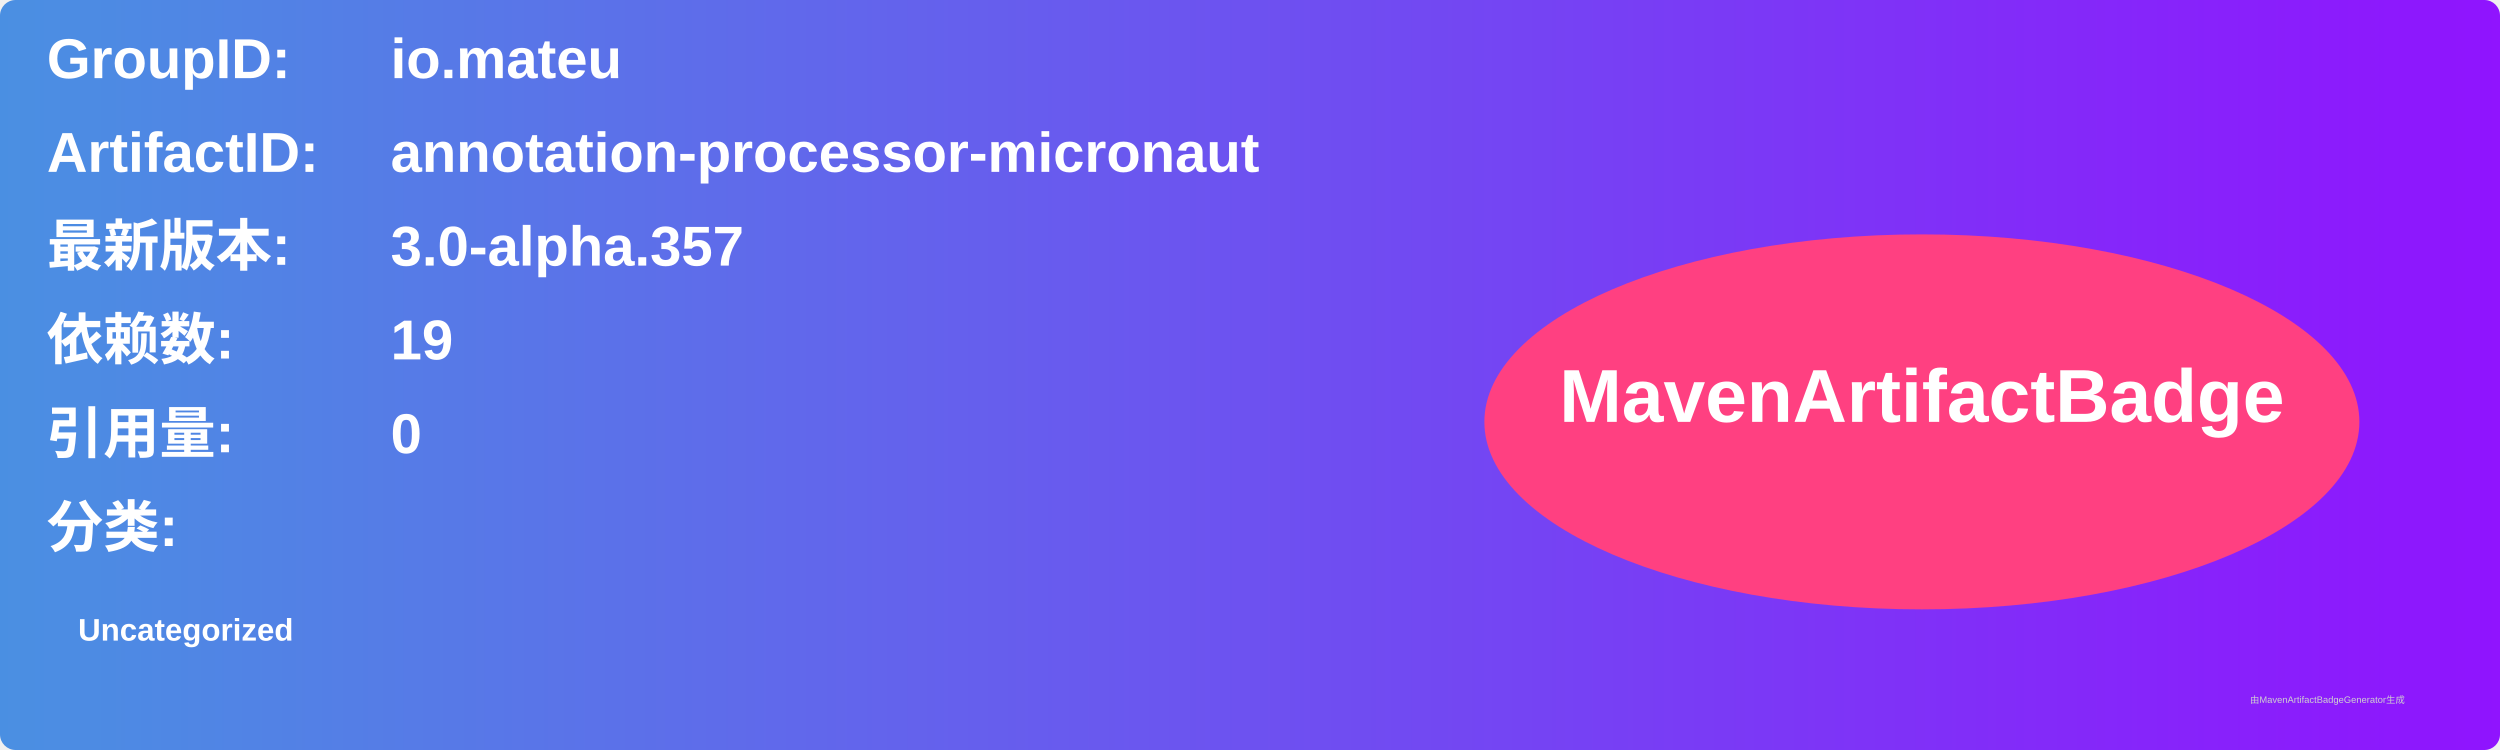
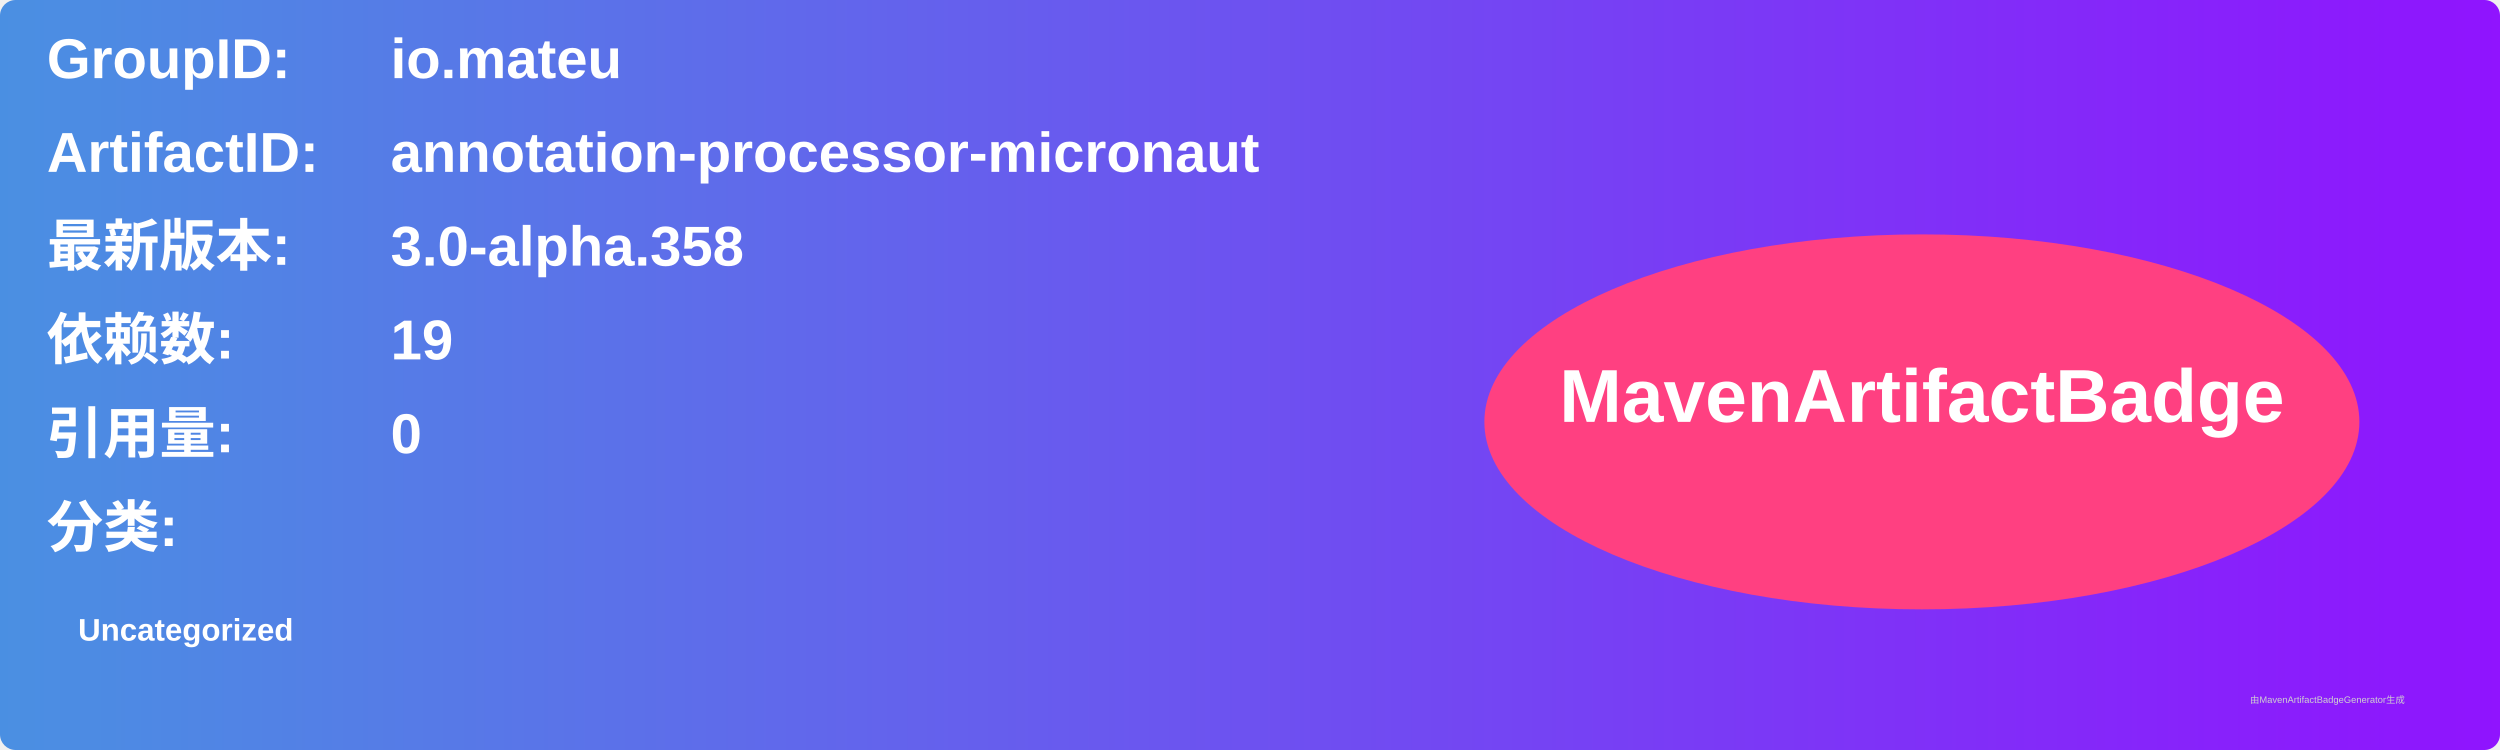
<svg xmlns="http://www.w3.org/2000/svg" width="800" height="240" viewBox="0 0 800 240">
  <linearGradient id="grad" x1="0%" y1="0%" x2="100%" y2="0%">
    <stop offset="0%" stop-color="#4a90e2" />
    <stop offset="100%" stop-color="#9013fe" />
  </linearGradient>
  <rect width="100%" height="100%" rx="5" ry="5" fill="url(#grad)" />
  <g transform="translate(15, 15)">
    <text x="0" y="10" font-family="Arial" font-size="18" fill="white" font-weight="bold" width="260">GroupID:</text>
    <text x="110" y="10" font-family="Arial" font-size="18" fill="white" font-weight="bold" width="460">io.mateu</text>
    <text x="0" y="40" font-family="Arial" font-size="18" fill="white" font-weight="bold" width="260">ArtifactID:</text>
    <text x="110" y="40" font-family="Arial" font-size="18" fill="white" font-weight="bold" width="460">annotation-processor-micronaut</text>
    <text x="0" y="70" font-family="Arial" font-size="18" fill="white" font-weight="bold">最新版本:</text>
    <text x="110" y="70" font-family="Arial" font-size="18" fill="white" font-weight="bold">
-       <tspan font-weight="bold">3.0-alpha.357</tspan>
+       <tspan font-weight="bold">3.0-alpha.358</tspan>
    </text>
    <text x="0" y="100" font-family="Arial" font-size="18" fill="white" font-weight="bold">依赖数: </text>
    <text x="110" y="100" font-family="Arial" font-size="18" fill="white">
      <tspan font-weight="bold">19</tspan>
    </text>
    <text x="0" y="130" font-family="Arial" font-size="18" fill="white" font-weight="bold">引用量: </text>
    <text x="110" y="130" font-family="Arial" font-size="18" fill="white">
      <tspan font-weight="bold">0</tspan>
    </text>
    <text x="0" y="160" font-family="Arial" font-size="18" fill="white" font-weight="bold">分类:</text>
    <text x="10" y="190" font-family="Arial" font-size="10" fill="white">
      <tspan font-weight="bold">Uncategorized</tspan>
    </text>
    <ellipse cx="600" cy="120" rx="140" ry="60" fill="#ff4081" />
    <text x="600" y="120" text-anchor="middle" font-family="Arial" font-size="24" fill="white" font-weight="bold">MavenArtifactBadge</text>
  </g>
  <text x="720" y="225" font-family="Arial" font-size="3" fill="#d0d0d0">由MavenArtifactBadgeGenerator生成</text>
</svg>
